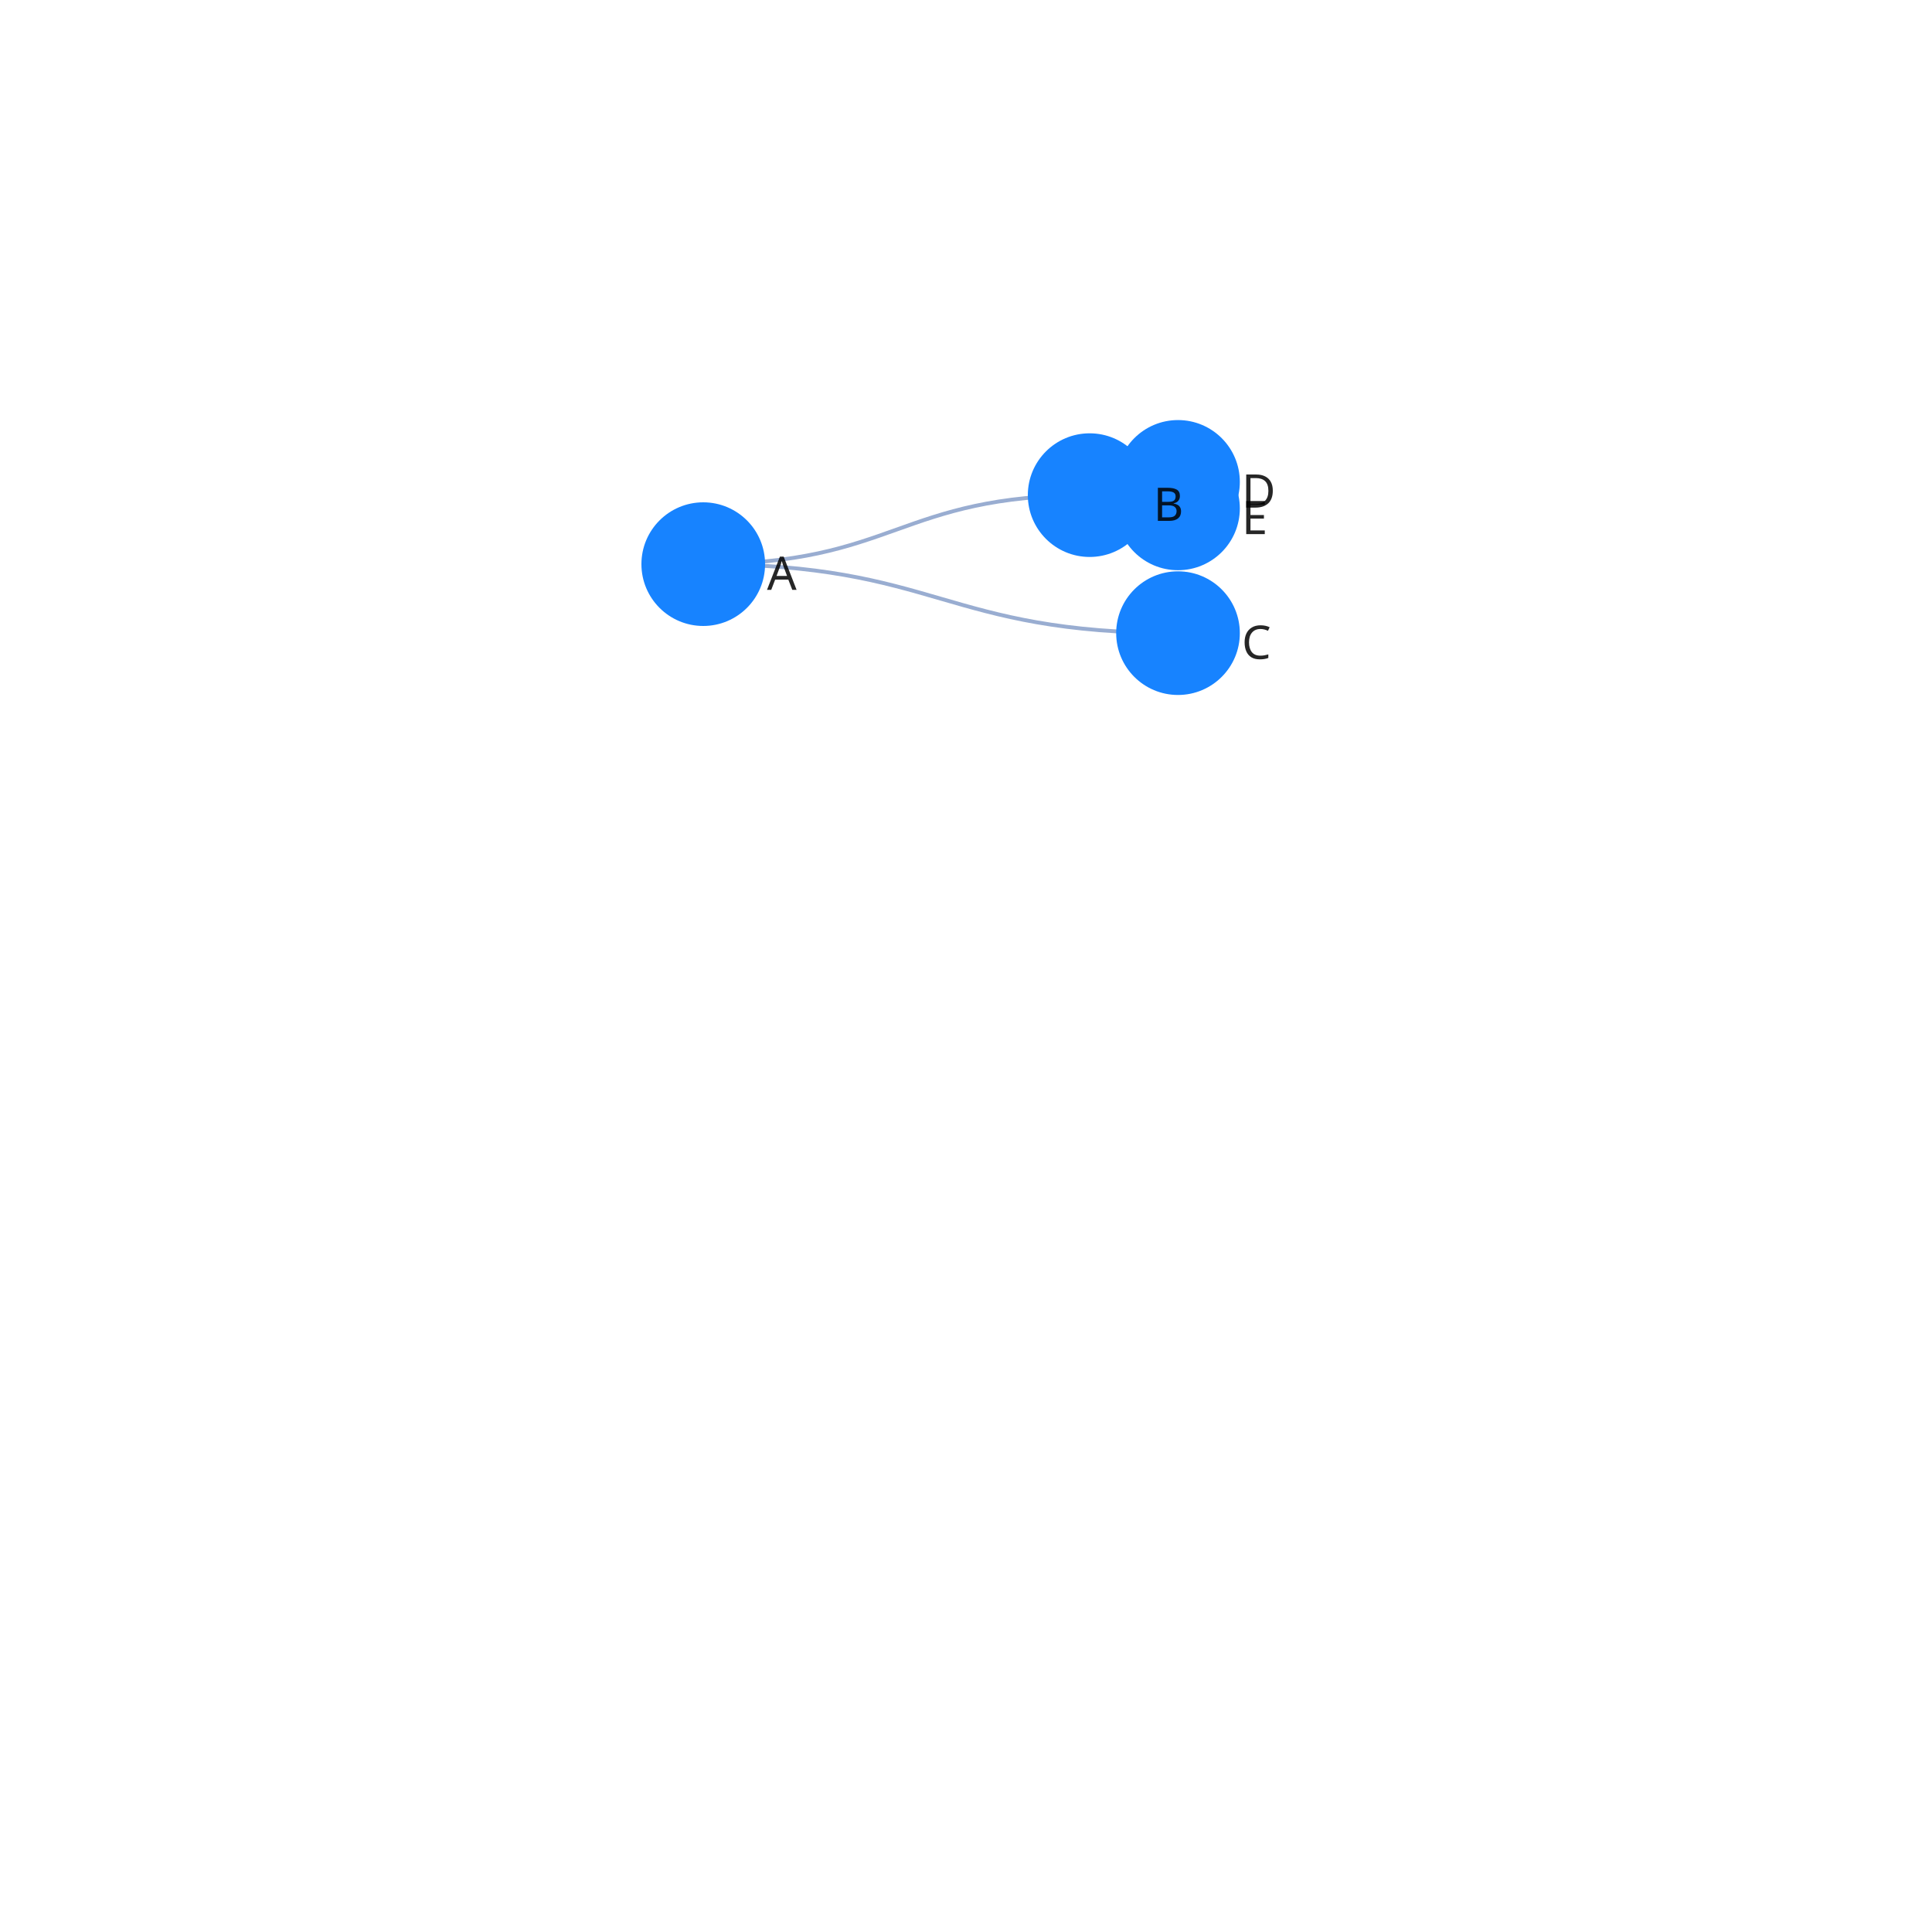
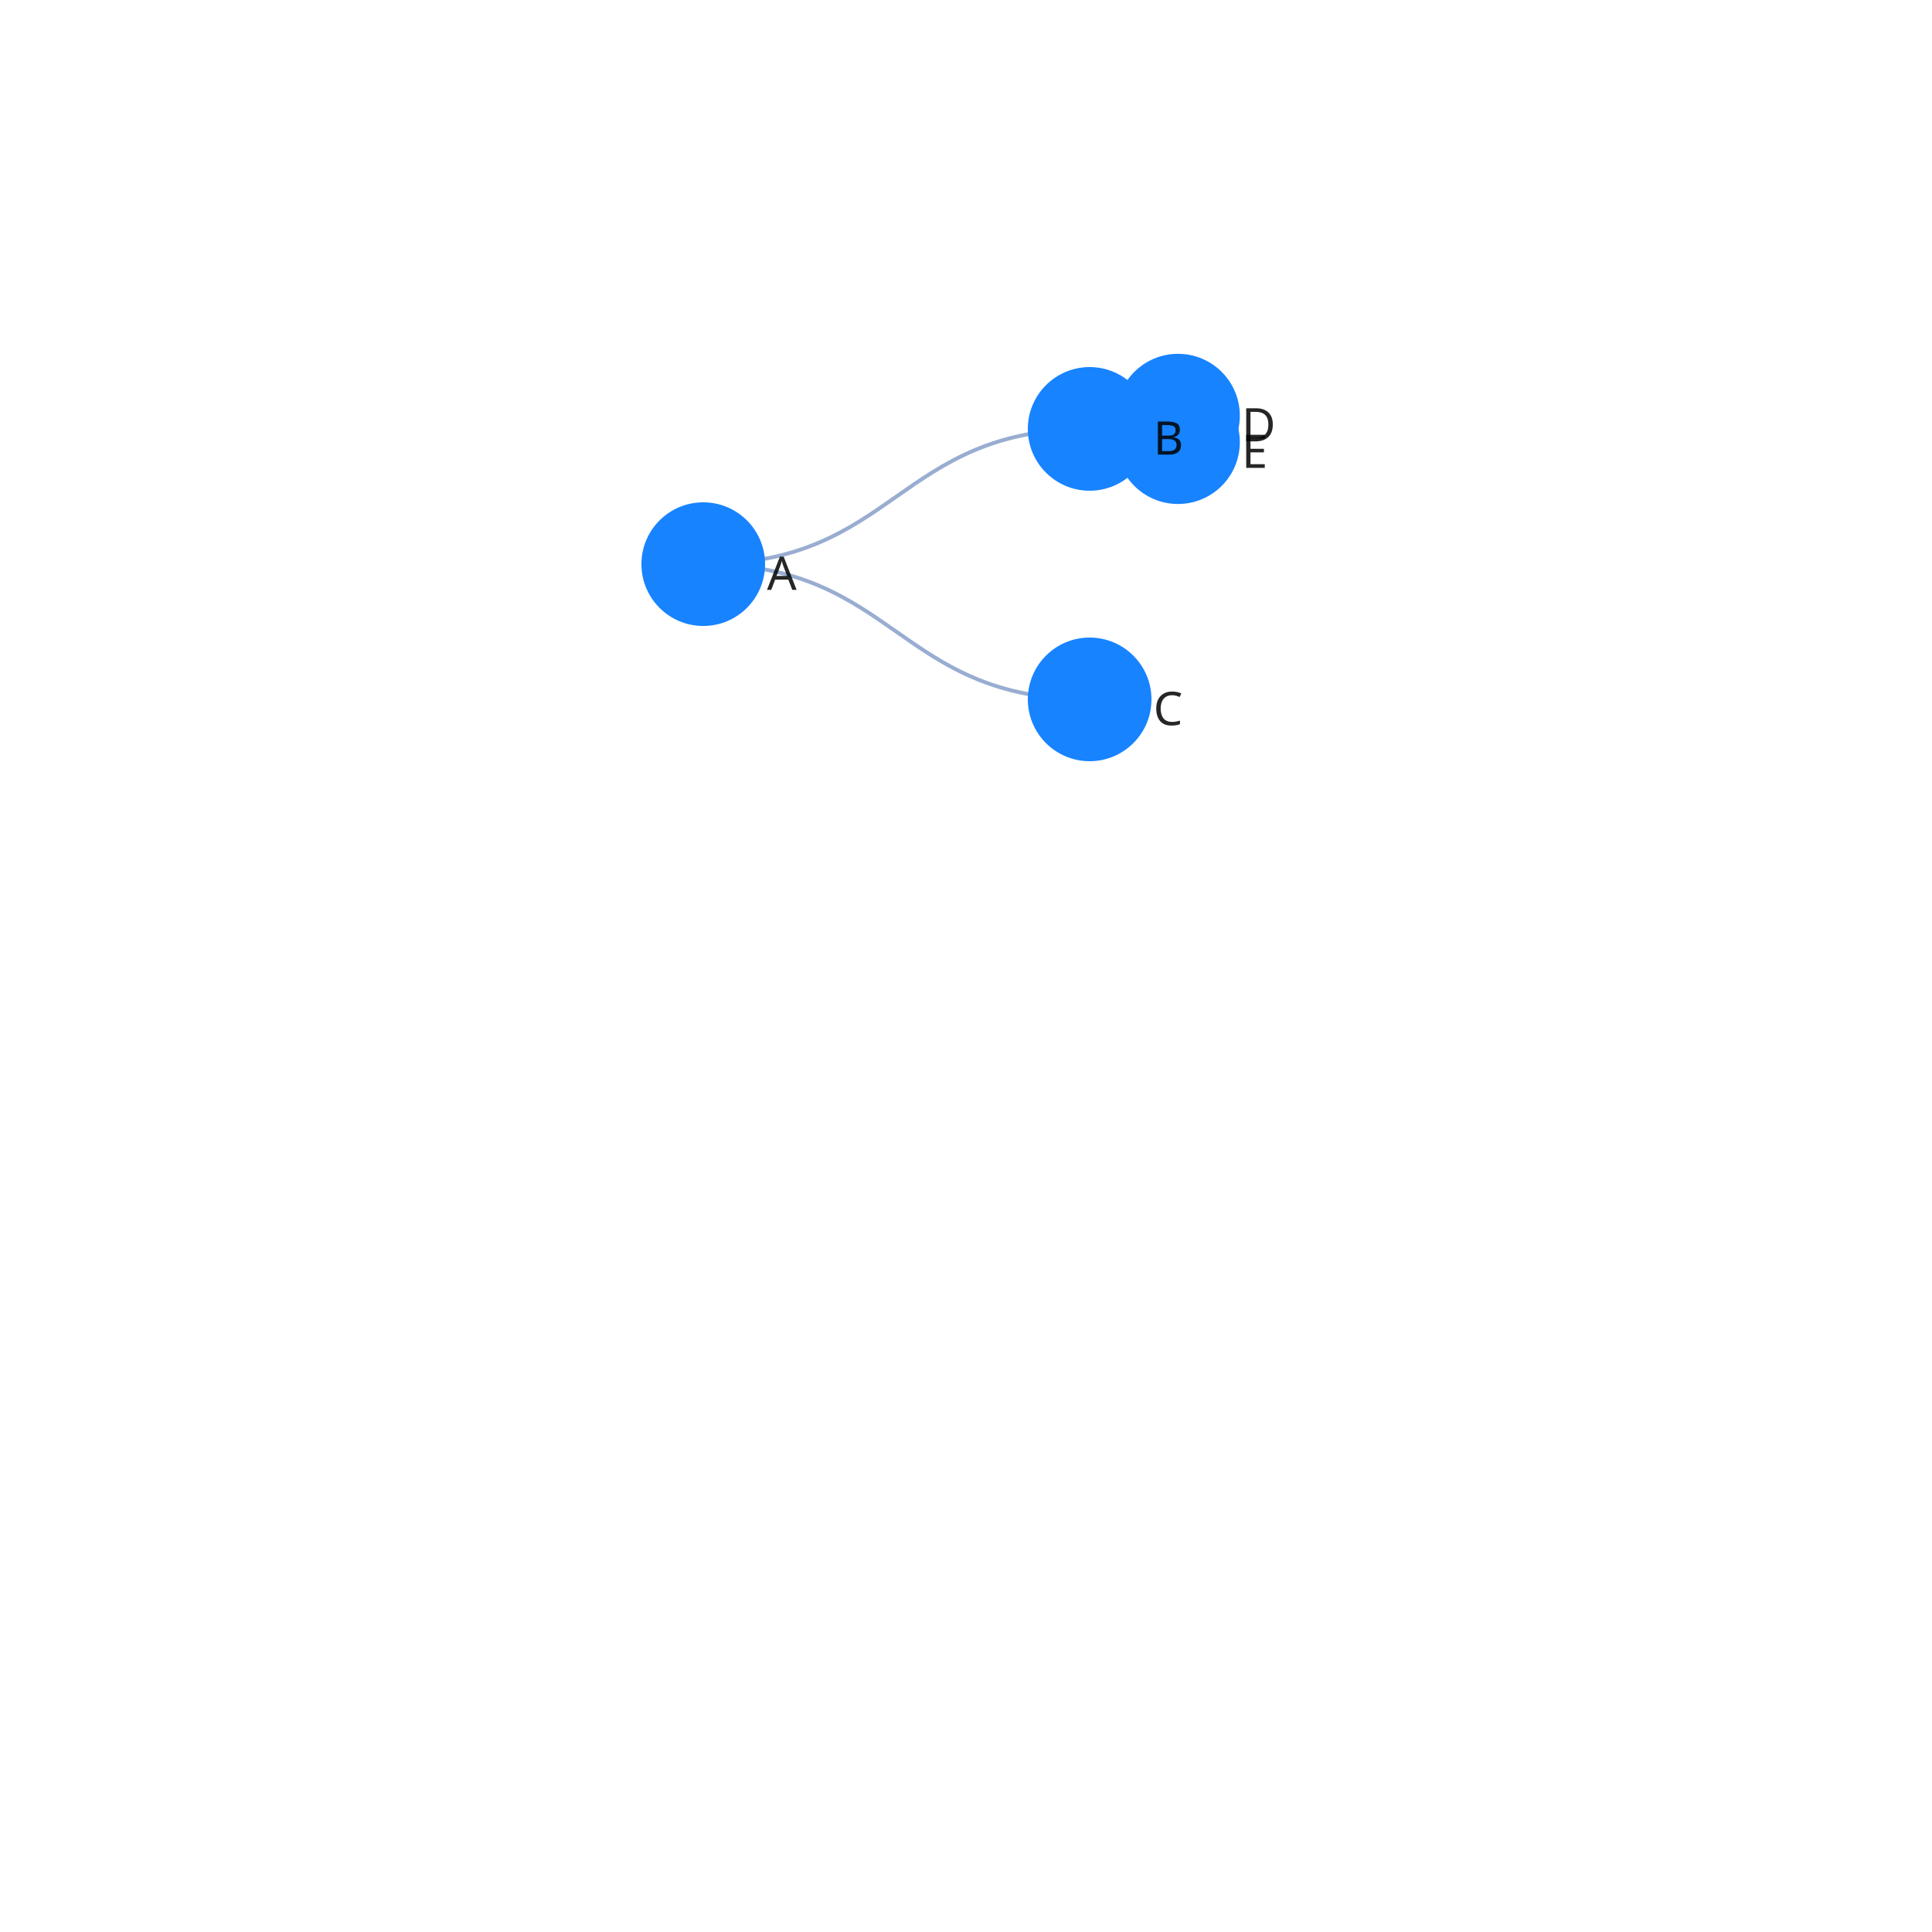
<svg xmlns="http://www.w3.org/2000/svg" width="500" height="500" color-interpolation-filters="sRGB" style="background: transparent; outline: none;" tabindex="1">
  <g transform="matrix(1 0 0 1 200 200)">
    <g fill="none">
      <g fill="none" class="elements">
        <g fill="none">
          <g>
-             <path fill="none" stroke="rgba(153,173,209,1)" stroke-width="1" d="M-18-54c50 0 50-17.858 100-17.858" class="key" />
+             <path fill="none" stroke="rgba(153,173,209,1)" stroke-width="1" d="M-18-54c50 0 50-35 100-35" class="key" />
            <path fill="none" stroke="transparent" stroke-width="3" d="M0 0c0 0 0 0 0 0" class="key" />
          </g>
        </g>
        <g fill="none">
          <g>
-             <path fill="none" stroke="rgba(153,173,209,1)" stroke-width="1" d="M-18-54c61.434 0 61.434 17.858 122.868 17.858" class="key" />
+             <path fill="none" stroke="rgba(153,173,209,1)" stroke-width="1" d="M-18-54c50 0 50 35 100 35" class="key" />
            <path fill="none" stroke="transparent" stroke-width="3" d="M0 0c0 0 0 0 0 0" class="key" />
          </g>
        </g>
        <g fill="none">
          <g>
-             <path fill="none" stroke="rgba(153,173,209,1)" stroke-width="1" d="M82-71.859c11.434 0 11.434-3.43 22.868-3.43" class="key" />
+             <path fill="none" stroke="rgba(153,173,209,1)" stroke-width="1" d="M82-89c11.434 0 11.434-3.43 22.868-3.43" class="key" />
            <path fill="none" stroke="transparent" stroke-width="3" d="M0 0c0 0 0 0 0 0" class="key" />
          </g>
        </g>
        <g fill="none">
          <g>
-             <path fill="none" stroke="rgba(153,173,209,1)" stroke-width="1" d="M82-71.859c11.434 0 11.434 3.43 22.868 3.43" class="key" />
+             <path fill="none" stroke="rgba(153,173,209,1)" stroke-width="1" d="M82-89c11.434 0 11.434 3.43 22.868 3.43" class="key" />
            <path fill="none" stroke="transparent" stroke-width="3" d="M0 0c0 0 0 0 0 0" class="key" />
          </g>
        </g>
        <g fill="none" transform="matrix(1 0 0 1 -18 -54)">
          <g>
            <circle r="16" fill="rgba(23,131,255,1)" stroke="rgba(0,0,0,1)" stroke-width="0" class="key" />
          </g>
          <g fill="none" class="label" transform="matrix(1 0 0 1 16 2)">
            <g>
              <text fill="rgba(0,0,0,1)" fill-opacity=".85" class="text" dominant-baseline="central" dx=".5" dy="0" font-family="system-ui, sans-serif" font-size="12" font-weight="400" paint-order="stroke" style="transform:translate(0px, 0px);" text-anchor="left">A</text>
            </g>
          </g>
        </g>
-         <g fill="none" transform="matrix(1 0 0 1 104.8676 -75.2886)">
+         <g fill="none" transform="matrix(1 0 0 1 104.8676 -92.4301)">
          <g>
            <circle r="16" fill="rgba(23,131,255,1)" stroke="rgba(0,0,0,1)" stroke-width="0" class="key" />
          </g>
          <g fill="none" class="label" transform="matrix(1 0 0 1 16 2)">
            <g>
              <text fill="rgba(0,0,0,1)" fill-opacity=".85" class="text" dominant-baseline="central" dx=".5" dy="0" font-family="system-ui, sans-serif" font-size="12" font-weight="400" paint-order="stroke" style="transform:translate(0px, 0px);" text-anchor="left">D</text>
            </g>
          </g>
        </g>
-         <g fill="none" transform="matrix(1 0 0 1 104.8676 -68.4283)">
+         <g fill="none" transform="matrix(1 0 0 1 104.8676 -85.5699)">
          <g>
            <circle r="16" fill="rgba(23,131,255,1)" stroke="rgba(0,0,0,1)" stroke-width="0" class="key" />
          </g>
          <g fill="none" class="label" transform="matrix(1 0 0 1 16 2)">
            <g>
              <text fill="rgba(0,0,0,1)" fill-opacity=".85" class="text" dominant-baseline="central" dx=".5" dy="0" font-family="system-ui, sans-serif" font-size="12" font-weight="400" paint-order="stroke" style="transform:translate(0px, 0px);" text-anchor="left">E</text>
            </g>
          </g>
        </g>
-         <g fill="none" transform="matrix(1 0 0 1 104.8676 -36.1415)">
+         <g fill="none" transform="matrix(1 0 0 1 82 -19)">
          <g>
            <circle r="16" fill="rgba(23,131,255,1)" stroke="rgba(0,0,0,1)" stroke-width="0" class="key" />
          </g>
          <g fill="none" class="label" transform="matrix(1 0 0 1 16 2)">
            <g>
              <text fill="rgba(0,0,0,1)" fill-opacity=".85" class="text" dominant-baseline="central" dx=".5" dy="0" font-family="system-ui, sans-serif" font-size="12" font-weight="400" paint-order="stroke" style="transform:translate(0px, 0px);" text-anchor="left">C</text>
            </g>
          </g>
        </g>
-         <g fill="none" transform="matrix(1 0 0 1 82 -71.8585)">
+         <g fill="none" transform="matrix(1 0 0 1 82 -89)">
          <g>
            <circle r="16" fill="rgba(23,131,255,1)" stroke="rgba(0,0,0,1)" stroke-width="0" class="key" />
          </g>
          <g fill="none" class="label" transform="matrix(1 0 0 1 16 2)">
            <g>
              <text fill="rgba(0,0,0,1)" fill-opacity=".85" class="text" dominant-baseline="central" dx=".5" dy="0" font-family="system-ui, sans-serif" font-size="12" font-weight="400" paint-order="stroke" style="transform:translate(0px, 0px);" text-anchor="left">B</text>
            </g>
          </g>
        </g>
      </g>
    </g>
  </g>
</svg>
